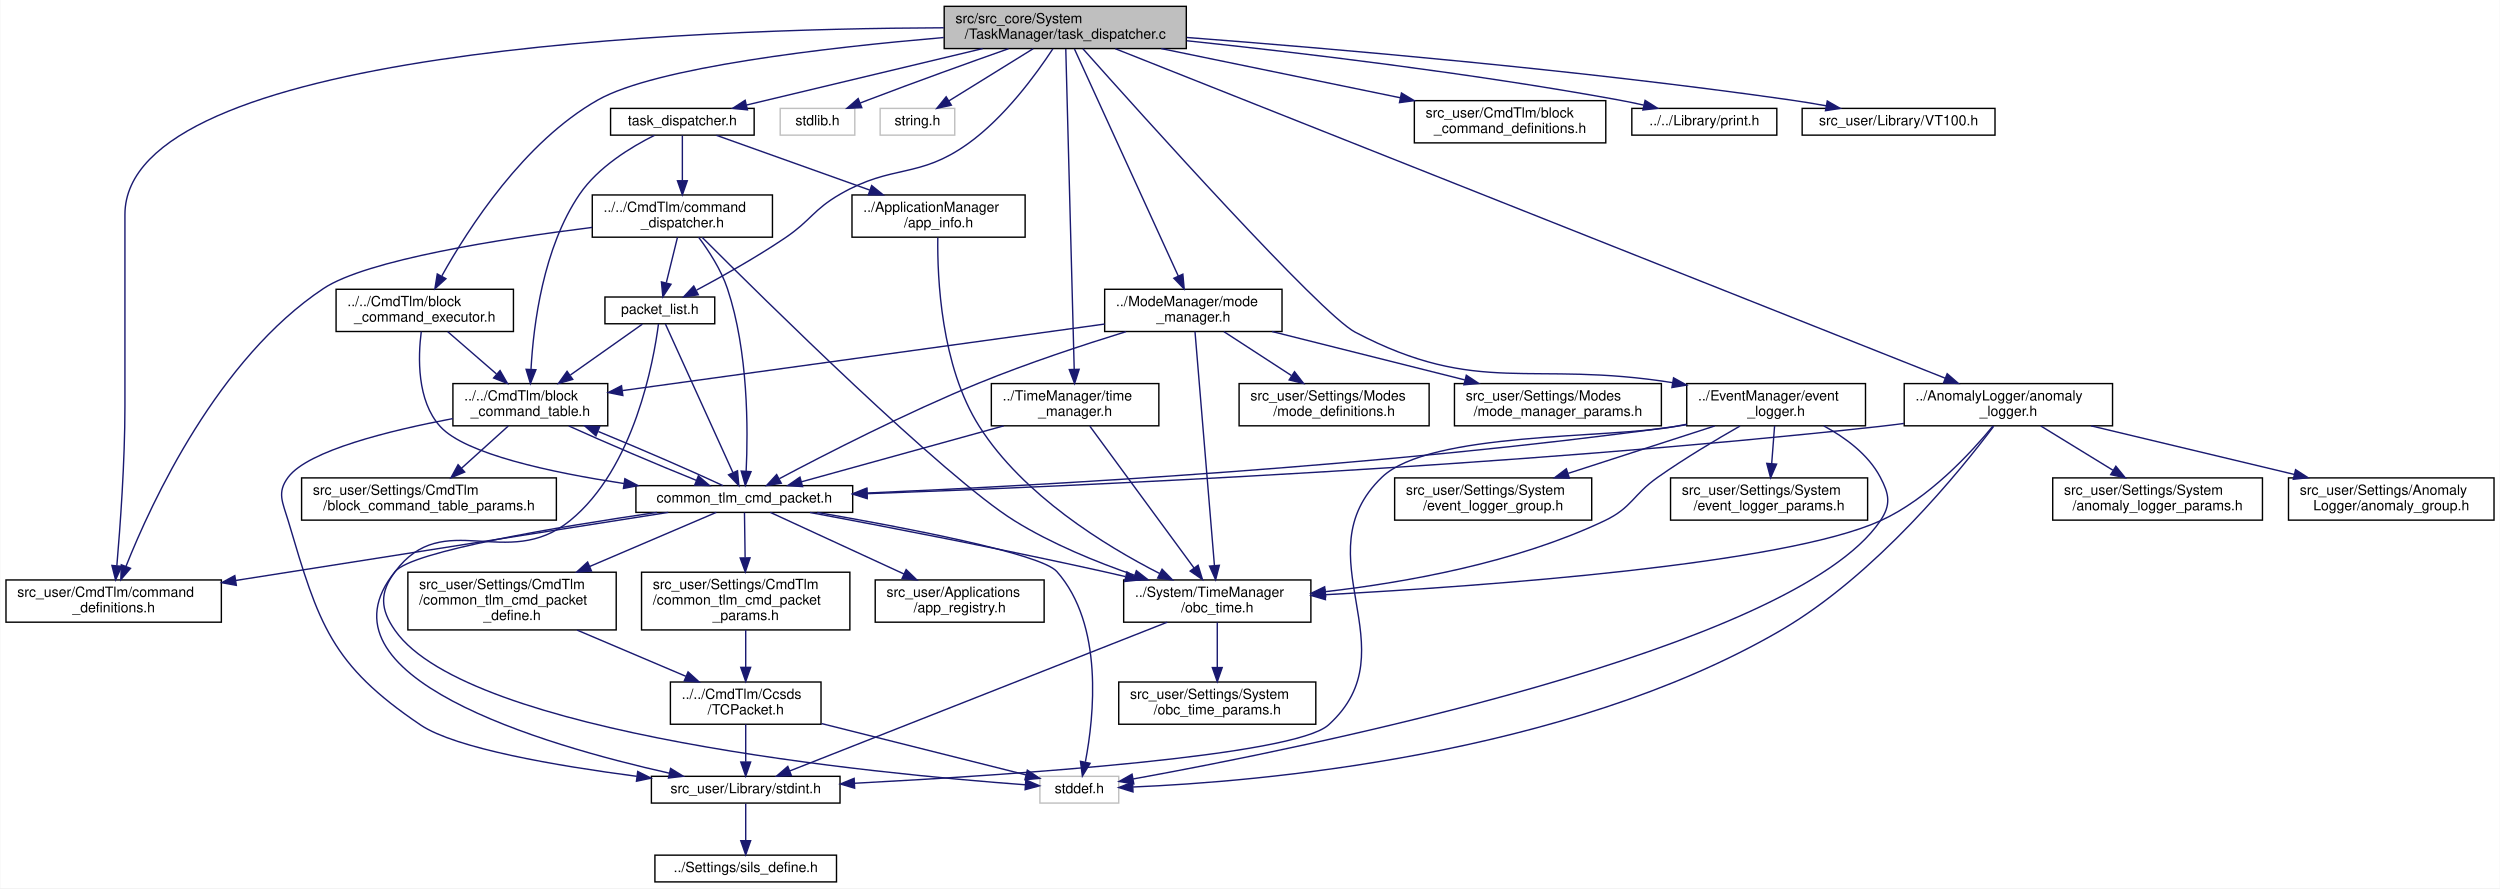
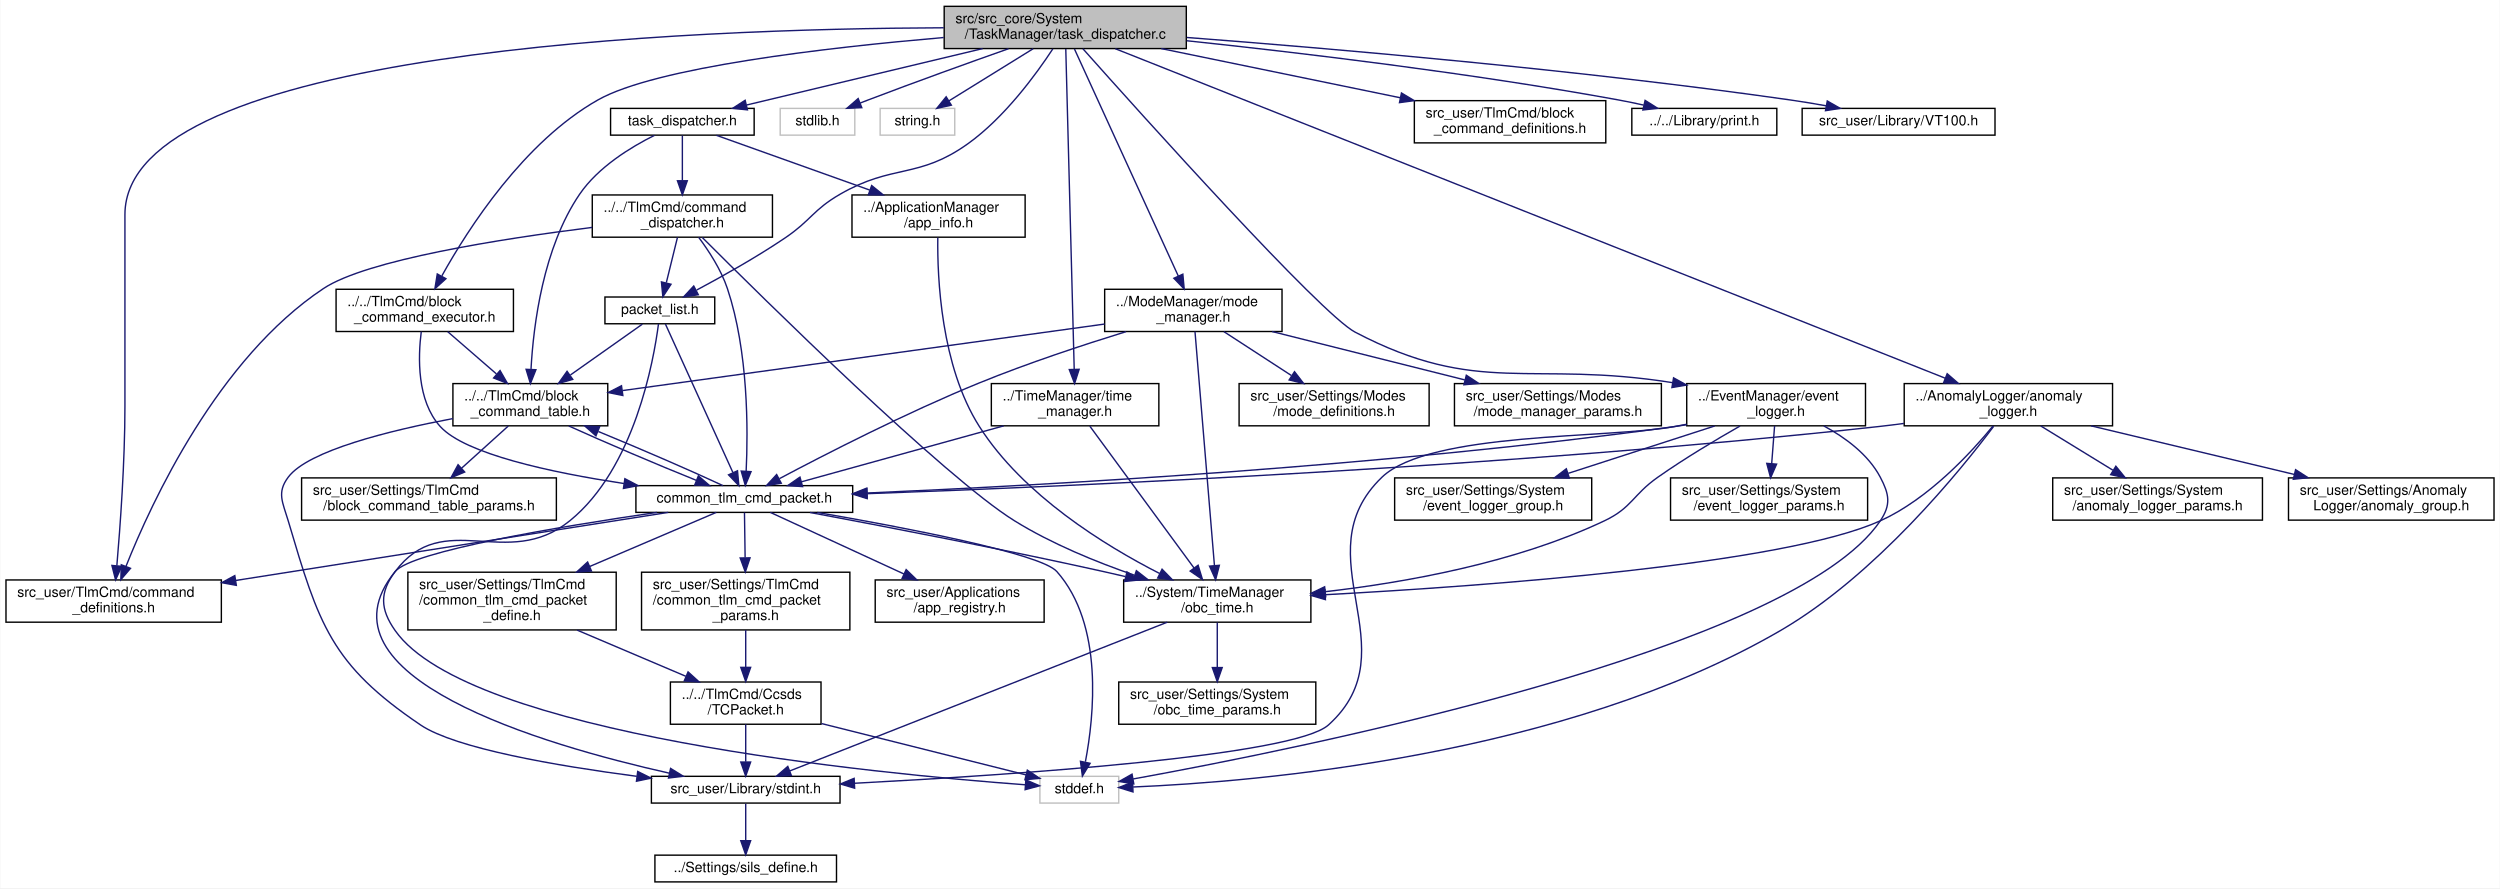
<svg xmlns="http://www.w3.org/2000/svg" xmlns:xlink="http://www.w3.org/1999/xlink" width="1776pt" height="631pt" viewBox="0.00 0.00 1775.50 631.00">
  <g id="graph0" class="graph" transform="scale(1 1) rotate(0) translate(4 627)">
    <polygon fill="white" stroke="transparent" points="-4,4 -4,-627 1771.5,-627 1771.5,4 -4,4" />
    <g id="node1" class="node">
      <g id="a_node1">
        <a xlink:title=" ">
          <polygon fill="#bfbfbf" stroke="black" points="666.5,-592.5 666.5,-622.5 838.5,-622.5 838.5,-592.5 666.5,-592.5" />
          <text text-anchor="start" x="674.5" y="-610.5" font-family="Helvetica,sans-Serif" font-size="10.00">src/src_core/System</text>
          <text text-anchor="middle" x="752.5" y="-599.5" font-family="Helvetica,sans-Serif" font-size="10.00">/TaskManager/task_dispatcher.c</text>
        </a>
      </g>
    </g>
    <g id="node2" class="node">
      <g id="a_node2">
        <a xlink:href="task__dispatcher_8h.html" target="_top" xlink:title=" ">
          <polygon fill="white" stroke="black" points="429.5,-531 429.5,-550 531.5,-550 531.5,-531 429.5,-531" />
          <text text-anchor="middle" x="480.5" y="-538" font-family="Helvetica,sans-Serif" font-size="10.00">task_dispatcher.h</text>
        </a>
      </g>
    </g>
    <g id="edge1" class="edge">
      <path fill="none" stroke="midnightblue" d="M693.81,-592.48C643.58,-580.47 572.27,-563.43 526.19,-552.42" />
      <polygon fill="midnightblue" stroke="midnightblue" points="526.73,-548.95 516.19,-550.03 525.1,-555.76 526.73,-548.95" />
    </g>
    <g id="node11" class="node">
      <g id="a_node11">
        <a xlink:href="command__definitions_8h.html" target="_top" xlink:title="コマンド定義">
          <polygon fill="white" stroke="black" points="0,-185 0,-215 153,-215 153,-185 0,-185" />
-           <text text-anchor="start" x="8" y="-203" font-family="Helvetica,sans-Serif" font-size="10.00">src_user/CmdTlm/command</text>
+           <text text-anchor="start" x="8" y="-203" font-family="Helvetica,sans-Serif" font-size="10.00">src_user/TlmCmd/command</text>
          <text text-anchor="middle" x="76.5" y="-192" font-family="Helvetica,sans-Serif" font-size="10.00">_definitions.h</text>
        </a>
      </g>
    </g>
    <g id="edge60" class="edge">
      <path fill="none" stroke="midnightblue" d="M666.2,-607.27C485.62,-606.55 84.5,-591.75 84.5,-474.5 84.5,-474.5 84.5,-474.5 84.5,-338.5 84.5,-298.78 81.13,-252.71 78.77,-225.26" />
      <polygon fill="midnightblue" stroke="midnightblue" points="82.23,-224.69 77.86,-215.04 75.26,-225.31 82.23,-224.69" />
    </g>
    <g id="node17" class="node">
      <g id="a_node17">
        <a xlink:href="packet__list_8h.html" target="_top" xlink:title="CTCPのリストとしてのデータ構造を定義. 片方向リストとして実装されている">
          <polygon fill="white" stroke="black" points="425.5,-397 425.5,-416 503.5,-416 503.5,-397 425.5,-397" />
          <text text-anchor="middle" x="464.5" y="-404" font-family="Helvetica,sans-Serif" font-size="10.00">packet_list.h</text>
        </a>
      </g>
    </g>
    <g id="edge33" class="edge">
      <path fill="none" stroke="midnightblue" d="M743.66,-592.25C731.91,-574.35 709.56,-543.7 683.5,-525 648.16,-499.64 630.15,-510.77 592.5,-489 573.33,-477.92 571.85,-470.39 553.5,-458 533.13,-444.24 508.77,-430.6 490.7,-420.97" />
      <polygon fill="midnightblue" stroke="midnightblue" points="491.84,-417.62 481.37,-416.06 488.58,-423.82 491.84,-417.62" />
    </g>
    <g id="node19" class="node">
      <g id="a_node19">
        <a xlink:title=" ">
          <polygon fill="white" stroke="#bfbfbf" points="550,-531 550,-550 603,-550 603,-531 550,-531" />
          <text text-anchor="middle" x="576.5" y="-538" font-family="Helvetica,sans-Serif" font-size="10.00">stdlib.h</text>
        </a>
      </g>
    </g>
    <g id="edge31" class="edge">
      <path fill="none" stroke="midnightblue" d="M712.22,-592.41C684.17,-582.49 645.93,-568.76 612.5,-556 610.66,-555.3 608.77,-554.57 606.86,-553.82" />
      <polygon fill="midnightblue" stroke="midnightblue" points="607.97,-550.5 597.39,-550.06 605.39,-557 607.97,-550.5" />
    </g>
    <g id="node20" class="node">
      <g id="a_node20">
        <a xlink:title=" ">
          <polygon fill="white" stroke="#bfbfbf" points="621,-531 621,-550 674,-550 674,-531 621,-531" />
          <text text-anchor="middle" x="647.5" y="-538" font-family="Helvetica,sans-Serif" font-size="10.00">string.h</text>
        </a>
      </g>
    </g>
    <g id="edge32" class="edge">
      <path fill="none" stroke="midnightblue" d="M729.72,-592.4C711.95,-581.39 687.4,-566.2 669.76,-555.28" />
      <polygon fill="midnightblue" stroke="midnightblue" points="671.59,-552.29 661.24,-550.01 667.9,-558.25 671.59,-552.29" />
    </g>
    <g id="node21" class="node">
      <g id="a_node21">
        <a xlink:href="block__command__executor_8h.html" target="_top" xlink:title="BCTの実行周りの関数, パラメーター">
          <polygon fill="white" stroke="black" points="234.5,-391.5 234.5,-421.5 360.5,-421.5 360.5,-391.5 234.5,-391.5" />
-           <text text-anchor="start" x="242.5" y="-409.5" font-family="Helvetica,sans-Serif" font-size="10.00">../../CmdTlm/block</text>
+           <text text-anchor="start" x="242.5" y="-409.5" font-family="Helvetica,sans-Serif" font-size="10.00">../../TlmCmd/block</text>
          <text text-anchor="middle" x="297.5" y="-398.5" font-family="Helvetica,sans-Serif" font-size="10.00">_command_executor.h</text>
        </a>
      </g>
    </g>
    <g id="edge34" class="edge">
      <path fill="none" stroke="midnightblue" d="M666.15,-600.35C582.13,-593.13 461.35,-579.12 420.5,-556 368,-526.29 328.46,-464.82 309.65,-431.03" />
      <polygon fill="midnightblue" stroke="midnightblue" points="312.54,-429.01 304.7,-421.89 306.39,-432.35 312.54,-429.01" />
    </g>
    <g id="node22" class="node">
      <g id="a_node22">
        <a xlink:href="mode__manager_8h.html" target="_top" xlink:title="モード遷移の制御の定義">
          <polygon fill="white" stroke="black" points="780.5,-391.5 780.5,-421.5 906.5,-421.5 906.5,-391.5 780.5,-391.5" />
          <text text-anchor="start" x="788.5" y="-409.5" font-family="Helvetica,sans-Serif" font-size="10.00">../ModeManager/mode</text>
          <text text-anchor="middle" x="843.5" y="-398.5" font-family="Helvetica,sans-Serif" font-size="10.00">_manager.h</text>
        </a>
      </g>
    </g>
    <g id="edge37" class="edge">
      <path fill="none" stroke="midnightblue" d="M759.04,-592.19C774.59,-558.2 813.84,-472.35 832.86,-430.78" />
      <polygon fill="midnightblue" stroke="midnightblue" points="836.04,-432.23 837.01,-421.68 829.67,-429.32 836.04,-432.23" />
    </g>
    <g id="node25" class="node">
      <g id="a_node25">
        <a xlink:href="time__manager_8h.html" target="_top" xlink:title="OBCの時刻情報を TimeManager 構造体に保持しカウントアップする. その他, 時刻演算に必要な関数も実装する">
          <polygon fill="white" stroke="black" points="700,-324.5 700,-354.5 819,-354.5 819,-324.5 700,-324.5" />
          <text text-anchor="start" x="708" y="-342.5" font-family="Helvetica,sans-Serif" font-size="10.00">../TimeManager/time</text>
          <text text-anchor="middle" x="759.5" y="-331.5" font-family="Helvetica,sans-Serif" font-size="10.00">_manager.h</text>
        </a>
      </g>
    </g>
    <g id="edge43" class="edge">
      <path fill="none" stroke="midnightblue" d="M752.88,-592.2C754.02,-548.89 757.44,-418.82 758.87,-364.62" />
      <polygon fill="midnightblue" stroke="midnightblue" points="762.37,-364.64 759.13,-354.55 755.37,-364.45 762.37,-364.64" />
    </g>
    <g id="node26" class="node">
      <g id="a_node26">
        <a xlink:href="anomaly__logger_8h.html" target="_top" xlink:title=" ">
          <polygon fill="white" stroke="black" points="1348.5,-324.5 1348.5,-354.5 1496.5,-354.5 1496.5,-324.5 1348.5,-324.5" />
          <text text-anchor="start" x="1356.5" y="-342.5" font-family="Helvetica,sans-Serif" font-size="10.00">../AnomalyLogger/anomaly</text>
          <text text-anchor="middle" x="1422.5" y="-331.5" font-family="Helvetica,sans-Serif" font-size="10.00">_logger.h</text>
        </a>
      </g>
    </g>
    <g id="edge46" class="edge">
      <path fill="none" stroke="midnightblue" d="M788.05,-592.39C901.16,-547.48 1252.63,-407.94 1377.73,-358.28" />
      <polygon fill="midnightblue" stroke="midnightblue" points="1379.03,-361.52 1387.04,-354.58 1376.45,-355.02 1379.03,-361.52" />
    </g>
    <g id="node29" class="node">
      <g id="a_node29">
        <a xlink:href="event__logger_8h.html" target="_top" xlink:title="アノマリやエラーなどの各種イベントを記録する">
          <polygon fill="white" stroke="black" points="1194,-324.5 1194,-354.5 1321,-354.5 1321,-324.5 1194,-324.5" />
          <text text-anchor="start" x="1202" y="-342.5" font-family="Helvetica,sans-Serif" font-size="10.00">../EventManager/event</text>
          <text text-anchor="middle" x="1257.5" y="-331.5" font-family="Helvetica,sans-Serif" font-size="10.00">_logger.h</text>
        </a>
      </g>
    </g>
    <g id="edge52" class="edge">
      <path fill="none" stroke="midnightblue" d="M765.05,-592.36C805.9,-546.47 933.92,-403.88 958.5,-391 1046.16,-345.07 1082.66,-371.32 1183.92,-355.15" />
      <polygon fill="midnightblue" stroke="midnightblue" points="1184.65,-358.58 1193.92,-353.45 1183.48,-351.68 1184.65,-358.58" />
    </g>
    <g id="node32" class="node">
      <g id="a_node32">
        <a xlink:href="block__command__definitions_8h.html" target="_top" xlink:title="ブロックコマンド定義">
          <polygon fill="white" stroke="black" points="1000.5,-525.5 1000.5,-555.5 1136.5,-555.5 1136.5,-525.5 1000.5,-525.5" />
-           <text text-anchor="start" x="1008.5" y="-543.5" font-family="Helvetica,sans-Serif" font-size="10.00">src_user/CmdTlm/block</text>
+           <text text-anchor="start" x="1008.5" y="-543.5" font-family="Helvetica,sans-Serif" font-size="10.00">src_user/TlmCmd/block</text>
          <text text-anchor="middle" x="1068.5" y="-532.5" font-family="Helvetica,sans-Serif" font-size="10.00">_command_definitions.h</text>
        </a>
      </g>
    </g>
    <g id="edge59" class="edge">
      <path fill="none" stroke="midnightblue" d="M820.68,-592.48C870.62,-582.2 938.49,-568.24 990.58,-557.53" />
      <polygon fill="midnightblue" stroke="midnightblue" points="991.35,-560.94 1000.44,-555.5 989.94,-554.09 991.35,-560.94" />
    </g>
    <g id="node33" class="node">
      <g id="a_node33">
        <a xlink:href="print_8h.html" target="_top" xlink:title=" ">
          <polygon fill="white" stroke="black" points="1155,-531 1155,-550 1258,-550 1258,-531 1155,-531" />
          <text text-anchor="middle" x="1206.5" y="-538" font-family="Helvetica,sans-Serif" font-size="10.00">../../Library/print.h</text>
        </a>
      </g>
    </g>
    <g id="edge61" class="edge">
      <path fill="none" stroke="midnightblue" d="M838.77,-598.06C918.66,-589.62 1040.61,-575.15 1145.5,-556 1151.33,-554.94 1157.44,-553.67 1163.45,-552.33" />
      <polygon fill="midnightblue" stroke="midnightblue" points="1164.43,-555.7 1173.39,-550.04 1162.86,-548.87 1164.43,-555.7" />
    </g>
    <g id="node34" class="node">
      <g id="a_node34">
        <a xlink:href="_v_t100_8h.html" target="_top" xlink:title=" ">
          <polygon fill="white" stroke="black" points="1276,-531 1276,-550 1413,-550 1413,-531 1276,-531" />
          <text text-anchor="middle" x="1344.5" y="-538" font-family="Helvetica,sans-Serif" font-size="10.00">src_user/Library/VT100.h</text>
        </a>
      </g>
    </g>
    <g id="edge62" class="edge">
      <path fill="none" stroke="midnightblue" d="M838.89,-600.37C941.42,-592.56 1117.42,-577.45 1267.5,-556 1275.82,-554.81 1284.62,-553.35 1293.17,-551.82" />
      <polygon fill="midnightblue" stroke="midnightblue" points="1293.85,-555.25 1303.05,-550 1292.58,-548.37 1293.85,-555.25" />
    </g>
    <g id="node3" class="node">
      <g id="a_node3">
        <a xlink:href="block__command__table_8h.html" target="_top" xlink:title="BCTの定義, BCT周りの関数">
          <polygon fill="white" stroke="black" points="317.5,-324.5 317.5,-354.5 427.5,-354.5 427.5,-324.5 317.5,-324.5" />
-           <text text-anchor="start" x="325.5" y="-342.5" font-family="Helvetica,sans-Serif" font-size="10.00">../../CmdTlm/block</text>
+           <text text-anchor="start" x="325.5" y="-342.5" font-family="Helvetica,sans-Serif" font-size="10.00">../../TlmCmd/block</text>
          <text text-anchor="middle" x="372.5" y="-331.5" font-family="Helvetica,sans-Serif" font-size="10.00">_command_table.h</text>
        </a>
      </g>
    </g>
    <g id="edge2" class="edge">
      <path fill="none" stroke="midnightblue" d="M460.68,-530.85C443.96,-522.53 420.7,-508.35 407.5,-489 381.58,-451 374.72,-396.21 372.99,-364.9" />
      <polygon fill="midnightblue" stroke="midnightblue" points="376.47,-364.35 372.56,-354.51 369.48,-364.64 376.47,-364.35" />
    </g>
    <g id="node16" class="node">
      <g id="a_node16">
        <a xlink:href="command__dispatcher_8h.html" target="_top" xlink:title=" ">
          <polygon fill="white" stroke="black" points="416.5,-458.5 416.5,-488.5 544.5,-488.5 544.5,-458.5 416.5,-458.5" />
-           <text text-anchor="start" x="424.5" y="-476.5" font-family="Helvetica,sans-Serif" font-size="10.00">../../CmdTlm/command</text>
+           <text text-anchor="start" x="424.5" y="-476.5" font-family="Helvetica,sans-Serif" font-size="10.00">../../TlmCmd/command</text>
          <text text-anchor="middle" x="480.5" y="-465.5" font-family="Helvetica,sans-Serif" font-size="10.00">_dispatcher.h</text>
        </a>
      </g>
    </g>
    <g id="edge21" class="edge">
      <path fill="none" stroke="midnightblue" d="M480.5,-530.73C480.5,-522.54 480.5,-509.92 480.5,-498.71" />
      <polygon fill="midnightblue" stroke="midnightblue" points="484,-498.59 480.5,-488.59 477,-498.59 484,-498.59" />
    </g>
    <g id="node18" class="node">
      <g id="a_node18">
        <a xlink:href="app__info_8h.html" target="_top" xlink:title="App 情報構造体定義と App 作成">
          <polygon fill="white" stroke="black" points="601,-458.5 601,-488.5 724,-488.5 724,-458.5 601,-458.5" />
          <text text-anchor="start" x="609" y="-476.5" font-family="Helvetica,sans-Serif" font-size="10.00">../ApplicationManager</text>
          <text text-anchor="middle" x="662.5" y="-465.5" font-family="Helvetica,sans-Serif" font-size="10.00">/app_info.h</text>
        </a>
      </g>
    </g>
    <g id="edge29" class="edge">
      <path fill="none" stroke="midnightblue" d="M504.67,-530.87C532.33,-520.99 578.36,-504.55 613.59,-491.97" />
      <polygon fill="midnightblue" stroke="midnightblue" points="614.98,-495.19 623.22,-488.53 612.63,-488.6 614.98,-495.19" />
    </g>
    <g id="node4" class="node">
      <g id="a_node4">
        <a xlink:href="stdint_8h.html" target="_top" xlink:title=" ">
          <polygon fill="white" stroke="black" points="458.5,-56.5 458.5,-75.5 592.5,-75.5 592.5,-56.5 458.5,-56.5" />
          <text text-anchor="middle" x="525.5" y="-63.5" font-family="Helvetica,sans-Serif" font-size="10.00">src_user/Library/stdint.h</text>
        </a>
      </g>
    </g>
    <g id="edge3" class="edge">
      <path fill="none" stroke="midnightblue" d="M317.42,-329.64C272.65,-321.19 214.67,-306.93 200.5,-288 192.24,-276.97 196.59,-270.21 200.5,-257 222.28,-183.35 230.85,-154.99 294.5,-112 319.25,-95.28 391.09,-82.98 448.15,-75.5" />
      <polygon fill="midnightblue" stroke="midnightblue" points="448.78,-78.95 458.26,-74.21 447.89,-72.01 448.78,-78.95" />
    </g>
    <g id="node6" class="node">
      <g id="a_node6">
        <a xlink:href="block__command__table__params_8h.html" target="_top" xlink:title="BCTのCoreTlmパラメタのオーバーライド用ヘッダー">
          <polygon fill="white" stroke="black" points="210,-257.5 210,-287.5 391,-287.5 391,-257.5 210,-257.5" />
-           <text text-anchor="start" x="218" y="-275.5" font-family="Helvetica,sans-Serif" font-size="10.00">src_user/Settings/CmdTlm</text>
+           <text text-anchor="start" x="218" y="-275.5" font-family="Helvetica,sans-Serif" font-size="10.00">src_user/Settings/TlmCmd</text>
          <text text-anchor="middle" x="300.5" y="-264.5" font-family="Helvetica,sans-Serif" font-size="10.00">/block_command_table_params.h</text>
        </a>
      </g>
    </g>
    <g id="edge5" class="edge">
      <path fill="none" stroke="midnightblue" d="M356.88,-324.4C347.16,-315.62 334.49,-304.18 323.62,-294.37" />
      <polygon fill="midnightblue" stroke="midnightblue" points="325.86,-291.68 316.09,-287.58 321.17,-296.88 325.86,-291.68" />
    </g>
    <g id="node7" class="node">
      <g id="a_node7">
        <a xlink:href="common__tlm__cmd__packet_8h.html" target="_top" xlink:title="CTCP の宣言">
          <polygon fill="white" stroke="black" points="447.5,-263 447.5,-282 601.5,-282 601.5,-263 447.5,-263" />
          <text text-anchor="middle" x="524.5" y="-270" font-family="Helvetica,sans-Serif" font-size="10.00">common_tlm_cmd_packet.h</text>
        </a>
      </g>
    </g>
    <g id="edge6" class="edge">
      <path fill="none" stroke="midnightblue" d="M399.8,-324.4C425.2,-312.89 462.92,-296.8 490.3,-285.81" />
      <polygon fill="midnightblue" stroke="midnightblue" points="491.87,-288.95 499.87,-282.01 489.29,-282.44 491.87,-288.95" />
    </g>
    <g id="node5" class="node">
      <g id="a_node5">
-         <a xlink:href="sils__define_8h.html" target="_top" xlink:title=" ">
+         <a xlink:href="sils__define_8h.html" target="_top" xlink:title="Switch the build settings between your real OBC and SILS">
          <polygon fill="white" stroke="black" points="461,-0.5 461,-19.5 590,-19.5 590,-0.5 461,-0.5" />
          <text text-anchor="middle" x="525.5" y="-7.5" font-family="Helvetica,sans-Serif" font-size="10.00">../Settings/sils_define.h</text>
        </a>
      </g>
    </g>
    <g id="edge4" class="edge">
      <path fill="none" stroke="midnightblue" d="M525.5,-56.08C525.5,-49.01 525.5,-38.86 525.5,-29.99" />
      <polygon fill="midnightblue" stroke="midnightblue" points="529,-29.75 525.5,-19.75 522,-29.75 529,-29.75" />
    </g>
    <g id="edge20" class="edge">
      <path fill="none" stroke="midnightblue" d="M509.34,-282.01C488.71,-291.72 451.35,-307.9 420.81,-320.46" />
      <polygon fill="midnightblue" stroke="midnightblue" points="419.1,-317.38 411.16,-324.4 421.74,-323.86 419.1,-317.38" />
    </g>
    <g id="edge12" class="edge">
      <path fill="none" stroke="midnightblue" d="M462.42,-262.99C392.87,-252.83 288.26,-235.4 276.5,-221 215.6,-146.44 381.11,-97.91 471.34,-77.71" />
      <polygon fill="midnightblue" stroke="midnightblue" points="472.14,-81.12 481.16,-75.55 470.64,-74.28 472.14,-81.12" />
    </g>
    <g id="node8" class="node">
      <g id="a_node8">
        <a xlink:title=" ">
          <polygon fill="white" stroke="#bfbfbf" points="734.5,-56.5 734.5,-75.5 790.5,-75.5 790.5,-56.5 734.5,-56.5" />
          <text text-anchor="middle" x="762.5" y="-63.5" font-family="Helvetica,sans-Serif" font-size="10.00">stddef.h</text>
        </a>
      </g>
    </g>
    <g id="edge7" class="edge">
      <path fill="none" stroke="midnightblue" d="M576.34,-262.96C638.33,-252.25 735.19,-233.76 746.5,-221 780.01,-183.2 772.94,-117.91 766.82,-85.86" />
      <polygon fill="midnightblue" stroke="midnightblue" points="770.16,-84.74 764.68,-75.67 763.31,-86.17 770.16,-84.74" />
    </g>
    <g id="node9" class="node">
      <g id="a_node9">
        <a xlink:href="obc__time_8h.html" target="_top" xlink:title="OBCの時刻情報の定義と演算">
          <polygon fill="white" stroke="black" points="794,-185 794,-215 927,-215 927,-185 794,-185" />
          <text text-anchor="start" x="802" y="-203" font-family="Helvetica,sans-Serif" font-size="10.00">../System/TimeManager</text>
          <text text-anchor="middle" x="860.5" y="-192" font-family="Helvetica,sans-Serif" font-size="10.00">/obc_time.h</text>
        </a>
      </g>
    </g>
    <g id="edge8" class="edge">
      <path fill="none" stroke="midnightblue" d="M571.17,-262.93C622.4,-253.37 707.03,-237.11 779.5,-221 784.58,-219.87 789.84,-218.66 795.11,-217.42" />
      <polygon fill="midnightblue" stroke="midnightblue" points="796.33,-220.73 805.24,-215.01 794.71,-213.92 796.33,-220.73" />
    </g>
    <g id="edge11" class="edge">
      <path fill="none" stroke="midnightblue" d="M470.46,-263C394.19,-250.99 254.16,-228.96 163.23,-214.65" />
      <polygon fill="midnightblue" stroke="midnightblue" points="163.64,-211.17 153.22,-213.07 162.55,-218.09 163.64,-211.17" />
    </g>
    <g id="node12" class="node">
      <g id="a_node12">
        <a xlink:href="app__registry_8h.html" target="_top" xlink:title=" ">
          <polygon fill="white" stroke="black" points="617.5,-185 617.5,-215 737.5,-215 737.5,-185 617.5,-185" />
          <text text-anchor="start" x="625.5" y="-203" font-family="Helvetica,sans-Serif" font-size="10.00">src_user/Applications</text>
          <text text-anchor="middle" x="677.5" y="-192" font-family="Helvetica,sans-Serif" font-size="10.00">/app_registry.h</text>
        </a>
      </g>
    </g>
    <g id="edge13" class="edge">
      <path fill="none" stroke="midnightblue" d="M542.96,-263C566.36,-252.21 607.36,-233.32 637.97,-219.21" />
      <polygon fill="midnightblue" stroke="midnightblue" points="639.49,-222.37 647.1,-215.01 636.56,-216.01 639.49,-222.37" />
    </g>
    <g id="node13" class="node">
      <g id="a_node13">
        <a xlink:href="common__tlm__cmd__packet__define_8h.html" target="_top" xlink:title="CTCP型の定義">
          <polygon fill="white" stroke="black" points="285.5,-179.5 285.5,-220.5 433.5,-220.5 433.5,-179.5 285.5,-179.5" />
-           <text text-anchor="start" x="293.5" y="-208.5" font-family="Helvetica,sans-Serif" font-size="10.00">src_user/Settings/CmdTlm</text>
+           <text text-anchor="start" x="293.5" y="-208.5" font-family="Helvetica,sans-Serif" font-size="10.00">src_user/Settings/TlmCmd</text>
          <text text-anchor="start" x="293.5" y="-197.5" font-family="Helvetica,sans-Serif" font-size="10.00">/common_tlm_cmd_packet</text>
          <text text-anchor="middle" x="359.5" y="-186.5" font-family="Helvetica,sans-Serif" font-size="10.00">_define.h</text>
        </a>
      </g>
    </g>
    <g id="edge14" class="edge">
      <path fill="none" stroke="midnightblue" d="M504.6,-263C482.46,-253.54 445.73,-237.84 414.77,-224.62" />
      <polygon fill="midnightblue" stroke="midnightblue" points="415.94,-221.31 405.37,-220.6 413.19,-227.75 415.94,-221.31" />
    </g>
    <g id="node15" class="node">
      <g id="a_node15">
        <a xlink:href="common__tlm__cmd__packet__params_8h.html" target="_top" xlink:title="CTCP パラメタのオーバーライド用ヘッダー">
          <polygon fill="white" stroke="black" points="451.5,-179.5 451.5,-220.5 599.5,-220.5 599.5,-179.5 451.5,-179.5" />
-           <text text-anchor="start" x="459.5" y="-208.5" font-family="Helvetica,sans-Serif" font-size="10.00">src_user/Settings/CmdTlm</text>
+           <text text-anchor="start" x="459.5" y="-208.5" font-family="Helvetica,sans-Serif" font-size="10.00">src_user/Settings/TlmCmd</text>
          <text text-anchor="start" x="459.5" y="-197.5" font-family="Helvetica,sans-Serif" font-size="10.00">/common_tlm_cmd_packet</text>
          <text text-anchor="middle" x="525.5" y="-186.5" font-family="Helvetica,sans-Serif" font-size="10.00">_params.h</text>
        </a>
      </g>
    </g>
    <g id="edge18" class="edge">
      <path fill="none" stroke="midnightblue" d="M524.62,-262.86C524.74,-254.86 524.91,-242.5 525.08,-230.92" />
      <polygon fill="midnightblue" stroke="midnightblue" points="528.58,-230.71 525.22,-220.66 521.58,-230.61 528.58,-230.71" />
    </g>
    <g id="edge9" class="edge">
      <path fill="none" stroke="midnightblue" d="M824.97,-185C759.11,-159.05 619.14,-103.9 556.7,-79.29" />
      <polygon fill="midnightblue" stroke="midnightblue" points="557.96,-76.03 547.37,-75.62 555.39,-82.54 557.96,-76.03" />
    </g>
    <g id="node10" class="node">
      <g id="a_node10">
        <a xlink:href="obc__time__params_8h.html" target="_top" xlink:title="OBCTのCoreパラメタのオーバーライド用ヘッダー">
          <polygon fill="white" stroke="black" points="790.5,-112.5 790.5,-142.5 930.5,-142.5 930.5,-112.5 790.5,-112.5" />
          <text text-anchor="start" x="798.5" y="-130.5" font-family="Helvetica,sans-Serif" font-size="10.00">src_user/Settings/System</text>
          <text text-anchor="middle" x="860.5" y="-119.5" font-family="Helvetica,sans-Serif" font-size="10.00">/obc_time_params.h</text>
        </a>
      </g>
    </g>
    <g id="edge10" class="edge">
      <path fill="none" stroke="midnightblue" d="M860.5,-184.73C860.5,-175.66 860.5,-163.66 860.5,-153.08" />
      <polygon fill="midnightblue" stroke="midnightblue" points="864,-152.75 860.5,-142.75 857,-152.75 864,-152.75" />
    </g>
    <g id="node14" class="node">
      <g id="a_node14">
        <a xlink:href="_t_c_packet_8h.html" target="_top" xlink:title=" ">
          <polygon fill="white" stroke="black" points="472,-112.5 472,-142.5 579,-142.5 579,-112.5 472,-112.5" />
-           <text text-anchor="start" x="480" y="-130.5" font-family="Helvetica,sans-Serif" font-size="10.00">../../CmdTlm/Ccsds</text>
+           <text text-anchor="start" x="480" y="-130.5" font-family="Helvetica,sans-Serif" font-size="10.00">../../TlmCmd/Ccsds</text>
          <text text-anchor="middle" x="525.5" y="-119.5" font-family="Helvetica,sans-Serif" font-size="10.00">/TCPacket.h</text>
        </a>
      </g>
    </g>
    <g id="edge15" class="edge">
      <path fill="none" stroke="midnightblue" d="M405.74,-179.36C429.94,-169.08 459.36,-156.59 482.99,-146.55" />
      <polygon fill="midnightblue" stroke="midnightblue" points="484.56,-149.69 492.4,-142.56 481.82,-143.25 484.56,-149.69" />
    </g>
    <g id="edge17" class="edge">
      <path fill="none" stroke="midnightblue" d="M525.5,-112.4C525.5,-104.47 525.5,-94.46 525.5,-85.86" />
      <polygon fill="midnightblue" stroke="midnightblue" points="529,-85.66 525.5,-75.66 522,-85.66 529,-85.66" />
    </g>
    <g id="edge16" class="edge">
      <path fill="none" stroke="midnightblue" d="M579.28,-113C623.63,-101.86 685.42,-86.35 724.7,-76.49" />
      <polygon fill="midnightblue" stroke="midnightblue" points="725.57,-79.88 734.41,-74.05 723.86,-73.09 725.57,-79.88" />
    </g>
    <g id="edge19" class="edge">
      <path fill="none" stroke="midnightblue" d="M525.5,-179.36C525.5,-171.23 525.5,-161.7 525.5,-153.11" />
      <polygon fill="midnightblue" stroke="midnightblue" points="529,-152.89 525.5,-142.89 522,-152.89 529,-152.89" />
    </g>
    <g id="edge23" class="edge">
      <path fill="none" stroke="midnightblue" d="M492.05,-458.44C499.27,-448.8 508.02,-435.39 512.5,-422 527.42,-377.37 527.2,-321.17 525.82,-292.39" />
      <polygon fill="midnightblue" stroke="midnightblue" points="529.29,-291.94 525.22,-282.16 522.31,-292.35 529.29,-291.94" />
    </g>
    <g id="edge22" class="edge">
      <path fill="none" stroke="midnightblue" d="M494.59,-458.34C537.48,-415.45 666.53,-288.01 716.5,-257 742.79,-240.69 774.62,-227.7 801.66,-218.37" />
      <polygon fill="midnightblue" stroke="midnightblue" points="803.03,-221.6 811.39,-215.09 800.79,-214.96 803.03,-221.6" />
    </g>
    <g id="edge28" class="edge">
      <path fill="none" stroke="midnightblue" d="M416.42,-465.45C351.43,-457.31 256.18,-442.39 225.5,-422 150.62,-372.23 103.57,-270.7 85.24,-224.65" />
      <polygon fill="midnightblue" stroke="midnightblue" points="88.46,-223.26 81.58,-215.2 81.93,-225.79 88.46,-223.26" />
    </g>
    <g id="edge24" class="edge">
      <path fill="none" stroke="midnightblue" d="M477.03,-458.4C474.71,-448.96 471.63,-436.45 469.1,-426.19" />
      <polygon fill="midnightblue" stroke="midnightblue" points="472.43,-425.07 466.64,-416.19 465.63,-426.74 472.43,-425.07" />
    </g>
    <g id="edge27" class="edge">
      <path fill="none" stroke="midnightblue" d="M452.09,-396.73C439.06,-387.53 418.12,-372.73 400.99,-360.63" />
      <polygon fill="midnightblue" stroke="midnightblue" points="402.63,-357.5 392.44,-354.59 398.59,-363.22 402.63,-357.5" />
    </g>
    <g id="edge26" class="edge">
      <path fill="none" stroke="midnightblue" d="M468.44,-396.84C478.14,-375.49 503.37,-319.98 516.42,-291.27" />
      <polygon fill="midnightblue" stroke="midnightblue" points="519.67,-292.57 520.63,-282.02 513.3,-289.68 519.67,-292.57" />
    </g>
    <g id="edge25" class="edge">
      <path fill="none" stroke="midnightblue" d="M463.53,-396.8C460.17,-370.98 446.55,-294.25 400.5,-257 355.88,-220.91 310.96,-266.89 276.5,-221 265.29,-206.07 265.75,-194.26 276.5,-179 328.48,-105.16 618.4,-77.29 724.01,-69.5" />
      <polygon fill="midnightblue" stroke="midnightblue" points="724.5,-72.98 734.22,-68.77 724,-66 724.5,-72.98" />
    </g>
    <g id="edge30" class="edge">
      <path fill="none" stroke="midnightblue" d="M661.96,-458.15C661.58,-430.1 664.12,-366.98 691.5,-324 722.55,-275.27 780.36,-239.57 819.62,-219.55" />
      <polygon fill="midnightblue" stroke="midnightblue" points="821.29,-222.63 828.69,-215.04 818.17,-216.36 821.29,-222.63" />
    </g>
    <g id="edge36" class="edge">
      <path fill="none" stroke="midnightblue" d="M313.77,-391.4C323.9,-382.62 337.1,-371.18 348.42,-361.37" />
      <polygon fill="midnightblue" stroke="midnightblue" points="350.99,-363.77 356.26,-354.58 346.41,-358.48 350.99,-363.77" />
    </g>
    <g id="edge35" class="edge">
      <path fill="none" stroke="midnightblue" d="M295.02,-391.43C292.71,-373.43 291.79,-342.39 308.5,-324 326.2,-304.52 386.58,-291.45 439.02,-283.49" />
      <polygon fill="midnightblue" stroke="midnightblue" points="439.66,-286.93 449.04,-282.01 438.64,-280.01 439.66,-286.93" />
    </g>
    <g id="edge41" class="edge">
      <path fill="none" stroke="midnightblue" d="M780.47,-396.8C691.16,-384.48 528.61,-362.04 437.98,-349.54" />
      <polygon fill="midnightblue" stroke="midnightblue" points="438.22,-346.04 427.83,-348.14 437.26,-352.97 438.22,-346.04" />
    </g>
    <g id="edge40" class="edge">
      <path fill="none" stroke="midnightblue" d="M795.67,-391.4C765.43,-382.06 725.74,-368.97 691.5,-355 639.8,-333.9 581.66,-304.08 549.43,-286.97" />
      <polygon fill="midnightblue" stroke="midnightblue" points="550.77,-283.71 540.3,-282.09 547.47,-289.89 550.77,-283.71" />
    </g>
    <g id="edge38" class="edge">
      <path fill="none" stroke="midnightblue" d="M844.67,-391.44C847.53,-357.08 854.89,-268.46 858.48,-225.32" />
      <polygon fill="midnightblue" stroke="midnightblue" points="861.98,-225.41 859.32,-215.15 855.01,-224.83 861.98,-225.41" />
    </g>
    <g id="node23" class="node">
      <g id="a_node23">
        <a xlink:href="mode__definitions_8h.html" target="_top" xlink:title="モード定義とモード遷移定義">
          <polygon fill="white" stroke="black" points="876,-324.5 876,-354.5 1011,-354.5 1011,-324.5 876,-324.5" />
          <text text-anchor="start" x="884" y="-342.5" font-family="Helvetica,sans-Serif" font-size="10.00">src_user/Settings/Modes</text>
          <text text-anchor="middle" x="943.5" y="-331.5" font-family="Helvetica,sans-Serif" font-size="10.00">/mode_definitions.h</text>
        </a>
      </g>
    </g>
    <g id="edge39" class="edge">
      <path fill="none" stroke="midnightblue" d="M865.2,-391.4C879.22,-382.28 897.67,-370.29 913.14,-360.24" />
      <polygon fill="midnightblue" stroke="midnightblue" points="915.37,-362.96 921.84,-354.58 911.55,-357.09 915.37,-362.96" />
    </g>
    <g id="node24" class="node">
      <g id="a_node24">
        <a xlink:href="mode__manager__params_8h.html" target="_top" xlink:title="ModeMangaer のパラメーターオーバーライト">
          <polygon fill="white" stroke="black" points="1029,-324.5 1029,-354.5 1176,-354.5 1176,-324.5 1029,-324.5" />
          <text text-anchor="start" x="1037" y="-342.5" font-family="Helvetica,sans-Serif" font-size="10.00">src_user/Settings/Modes</text>
          <text text-anchor="middle" x="1102.5" y="-331.5" font-family="Helvetica,sans-Serif" font-size="10.00">/mode_manager_params.h</text>
        </a>
      </g>
    </g>
    <g id="edge42" class="edge">
      <path fill="none" stroke="midnightblue" d="M899.38,-391.48C939.58,-381.39 993.95,-367.74 1036.33,-357.11" />
      <polygon fill="midnightblue" stroke="midnightblue" points="1037.43,-360.44 1046.27,-354.61 1035.72,-353.65 1037.43,-360.44" />
    </g>
    <g id="edge45" class="edge">
      <path fill="none" stroke="midnightblue" d="M708.8,-324.48C665.76,-312.57 604.82,-295.72 564.98,-284.7" />
      <polygon fill="midnightblue" stroke="midnightblue" points="565.91,-281.32 555.33,-282.03 564.04,-288.07 565.91,-281.32" />
    </g>
    <g id="edge44" class="edge">
      <path fill="none" stroke="midnightblue" d="M769.93,-324.3C787.47,-300.42 823.01,-252.04 843.97,-223.5" />
      <polygon fill="midnightblue" stroke="midnightblue" points="846.88,-225.46 849.98,-215.33 841.24,-221.31 846.88,-225.46" />
    </g>
    <g id="edge49" class="edge">
      <path fill="none" stroke="midnightblue" d="M1348.27,-326.19C1342.26,-325.38 1336.29,-324.64 1330.5,-324 1070.04,-295.38 760.31,-281.63 612.06,-276.3" />
      <polygon fill="midnightblue" stroke="midnightblue" points="611.79,-272.78 601.67,-275.93 611.54,-279.78 611.79,-272.78" />
    </g>
    <g id="edge47" class="edge">
      <path fill="none" stroke="midnightblue" d="M1412.08,-324.17C1388.63,-292.95 1328.41,-218.46 1260.5,-179 1106.77,-89.68 888.12,-71.57 800.74,-67.92" />
      <polygon fill="midnightblue" stroke="midnightblue" points="800.63,-64.41 790.5,-67.53 800.36,-71.41 800.63,-64.41" />
    </g>
    <g id="edge48" class="edge">
      <path fill="none" stroke="midnightblue" d="M1411.62,-324.42C1396.12,-305.5 1365.71,-272.46 1331.5,-257 1262.94,-226.02 1052.27,-210.74 937.3,-204.52" />
      <polygon fill="midnightblue" stroke="midnightblue" points="937.33,-201.02 927.16,-203.98 936.96,-208.01 937.33,-201.02" />
    </g>
    <g id="node27" class="node">
      <g id="a_node27">
        <a xlink:href="anomaly__group_8h.html" target="_top" xlink:title=" ">
          <polygon fill="white" stroke="black" points="1621.5,-257.5 1621.5,-287.5 1767.5,-287.5 1767.5,-257.5 1621.5,-257.5" />
          <text text-anchor="start" x="1629.5" y="-275.5" font-family="Helvetica,sans-Serif" font-size="10.00">src_user/Settings/Anomaly</text>
          <text text-anchor="middle" x="1694.5" y="-264.5" font-family="Helvetica,sans-Serif" font-size="10.00">Logger/anomaly_group.h</text>
        </a>
      </g>
    </g>
    <g id="edge50" class="edge">
      <path fill="none" stroke="midnightblue" d="M1481.19,-324.48C1523.58,-314.34 1580.99,-300.63 1625.57,-289.97" />
      <polygon fill="midnightblue" stroke="midnightblue" points="1626.54,-293.34 1635.45,-287.61 1624.91,-286.53 1626.54,-293.34" />
    </g>
    <g id="node28" class="node">
      <g id="a_node28">
        <a xlink:href="anomaly__logger__params_8h.html" target="_top" xlink:title="ALのCoreパラメタのオーバーライド用ヘッダー">
          <polygon fill="white" stroke="black" points="1454,-257.5 1454,-287.5 1603,-287.5 1603,-257.5 1454,-257.5" />
          <text text-anchor="start" x="1462" y="-275.5" font-family="Helvetica,sans-Serif" font-size="10.00">src_user/Settings/System</text>
          <text text-anchor="middle" x="1528.5" y="-264.5" font-family="Helvetica,sans-Serif" font-size="10.00">/anomaly_logger_params.h</text>
        </a>
      </g>
    </g>
    <g id="edge51" class="edge">
      <path fill="none" stroke="midnightblue" d="M1445.5,-324.4C1460.5,-315.2 1480.29,-303.07 1496.77,-292.95" />
      <polygon fill="midnightblue" stroke="midnightblue" points="1498.85,-295.79 1505.54,-287.58 1495.19,-289.82 1498.85,-295.79" />
    </g>
    <g id="edge54" class="edge">
      <path fill="none" stroke="midnightblue" d="M1193.92,-325.6C1191.07,-325.05 1188.26,-324.52 1185.5,-324 1139.39,-315.37 1011.35,-320.48 977.5,-288 919.76,-232.59 998.96,-165.56 939.5,-112 915.05,-89.98 715.98,-76.52 603.03,-70.58" />
      <polygon fill="midnightblue" stroke="midnightblue" points="602.88,-67.07 592.71,-70.05 602.52,-74.06 602.88,-67.07" />
    </g>
    <g id="edge55" class="edge">
      <path fill="none" stroke="midnightblue" d="M1193.97,-325.27C1191.11,-324.81 1188.28,-324.38 1185.5,-324 980.98,-295.7 738.51,-282.27 611.71,-276.76" />
      <polygon fill="midnightblue" stroke="midnightblue" points="611.8,-273.26 601.66,-276.33 611.51,-280.25 611.8,-273.26" />
    </g>
    <g id="edge53" class="edge">
      <path fill="none" stroke="midnightblue" d="M1291.35,-324.44C1306.54,-316.23 1322.93,-304.23 1331.5,-288 1337.94,-275.82 1339.21,-268.42 1331.5,-257 1269.59,-165.23 918.13,-94.85 800.7,-73.62" />
      <polygon fill="midnightblue" stroke="midnightblue" points="801.19,-70.15 790.73,-71.83 799.95,-77.04 801.19,-70.15" />
    </g>
    <g id="edge56" class="edge">
      <path fill="none" stroke="midnightblue" d="M1231.91,-324.39C1214.95,-314.73 1192.43,-301.31 1173.5,-288 1155.67,-275.46 1155.2,-266.33 1135.5,-257 1072.58,-227.18 994.2,-213.2 937.24,-206.67" />
      <polygon fill="midnightblue" stroke="midnightblue" points="937.54,-203.18 927.22,-205.57 936.77,-210.14 937.54,-203.18" />
    </g>
    <g id="node30" class="node">
      <g id="a_node30">
        <a xlink:href="event__logger__group_8h.html" target="_top" xlink:title="event_logger の イベント識別IDを定義">
          <polygon fill="white" stroke="black" points="986.5,-257.5 986.5,-287.5 1126.5,-287.5 1126.5,-257.5 986.5,-257.5" />
          <text text-anchor="start" x="994.5" y="-275.5" font-family="Helvetica,sans-Serif" font-size="10.00">src_user/Settings/System</text>
          <text text-anchor="middle" x="1056.5" y="-264.5" font-family="Helvetica,sans-Serif" font-size="10.00">/event_logger_group.h</text>
        </a>
      </g>
    </g>
    <g id="edge57" class="edge">
      <path fill="none" stroke="midnightblue" d="M1213.89,-324.4C1183.33,-314.52 1142.32,-301.25 1109.82,-290.74" />
      <polygon fill="midnightblue" stroke="midnightblue" points="1110.62,-287.32 1100.03,-287.58 1108.47,-293.98 1110.62,-287.32" />
    </g>
    <g id="node31" class="node">
      <g id="a_node31">
        <a xlink:href="event__logger__params_8h.html" target="_top" xlink:title="event_logger の各種設定 各パラメタ類の詳細は event_logger.h を参照すること">
          <polygon fill="white" stroke="black" points="1182.5,-257.5 1182.5,-287.5 1322.5,-287.5 1322.5,-257.5 1182.5,-257.5" />
          <text text-anchor="start" x="1190.5" y="-275.5" font-family="Helvetica,sans-Serif" font-size="10.00">src_user/Settings/System</text>
          <text text-anchor="middle" x="1252.5" y="-264.5" font-family="Helvetica,sans-Serif" font-size="10.00">/event_logger_params.h</text>
        </a>
      </g>
    </g>
    <g id="edge58" class="edge">
      <path fill="none" stroke="midnightblue" d="M1256.42,-324.4C1255.81,-316.56 1255.05,-306.6 1254.35,-297.57" />
      <polygon fill="midnightblue" stroke="midnightblue" points="1257.84,-297.28 1253.58,-287.58 1250.86,-297.82 1257.84,-297.28" />
    </g>
  </g>
</svg>
